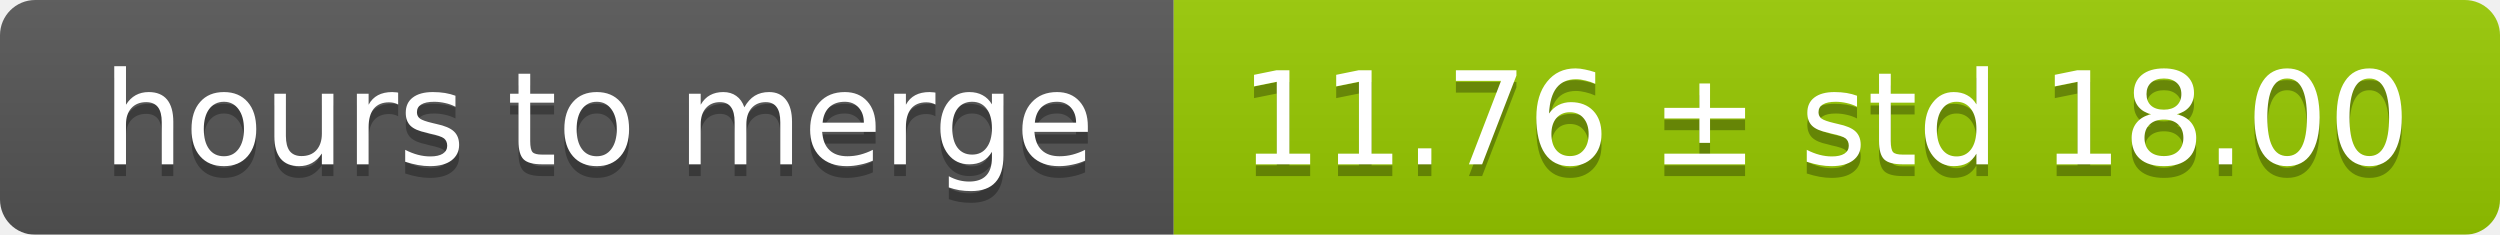
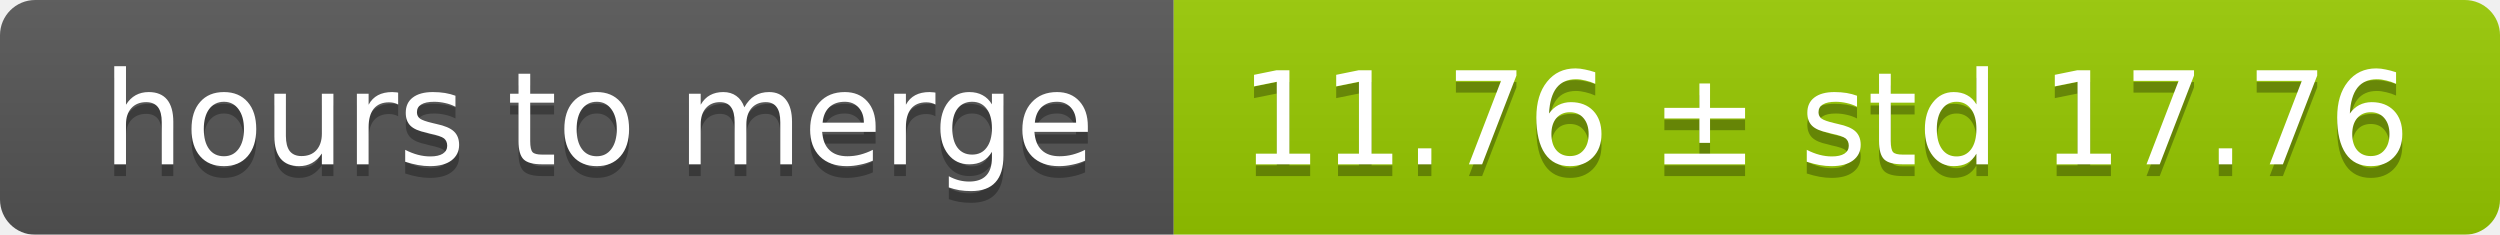
<svg xmlns="http://www.w3.org/2000/svg" width="213" height="20">
  <linearGradient id="smooth" x2="0" y2="100%">
    <stop offset="0" stop-color="#bbb" stop-opacity=".1" />
    <stop offset="1" stop-opacity=".1" />
  </linearGradient>
  <mask id="round">
    <rect width="213" height="20" rx="3" fill="#fff" />
  </mask>
  <g mask="url(#round)">
    <rect width="100" height="20" fill="#555" />
    <rect x="100" width="113" height="20" fill="#97ca00" />
    <rect width="213" height="20" fill="url(#smooth)" />
  </g>
  <g fill="#fff" text-anchor="middle" font-family="DejaVu Sans,Verdana,Geneva,sans-serif" font-size="11">
    <text x="51" y="15" fill="#010101" fill-opacity=".3">hours to merge</text>
    <text x="51" y="14">hours to merge</text>
-     <text x="155.5" y="15" fill="#010101" fill-opacity=".3">11.76 ± std 18.00</text>
-     <text x="155.5" y="14">11.76 ± std 18.00</text>
+     <text x="155.5" y="15" fill="#010101" fill-opacity=".3">11.76 ± std 17.76</text>
+     <text x="155.5" y="14">11.76 ± std 17.76</text>
  </g>
</svg>
